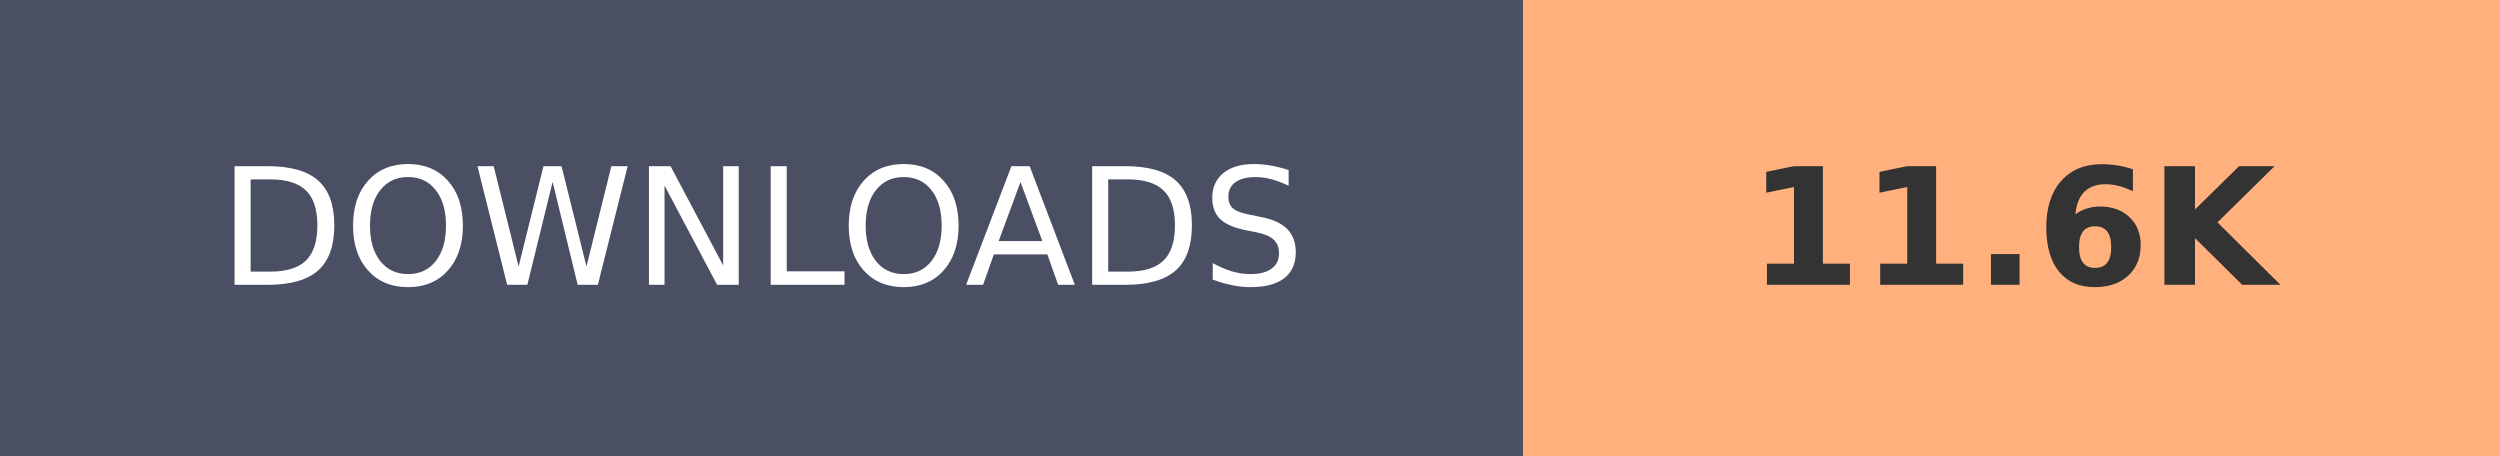
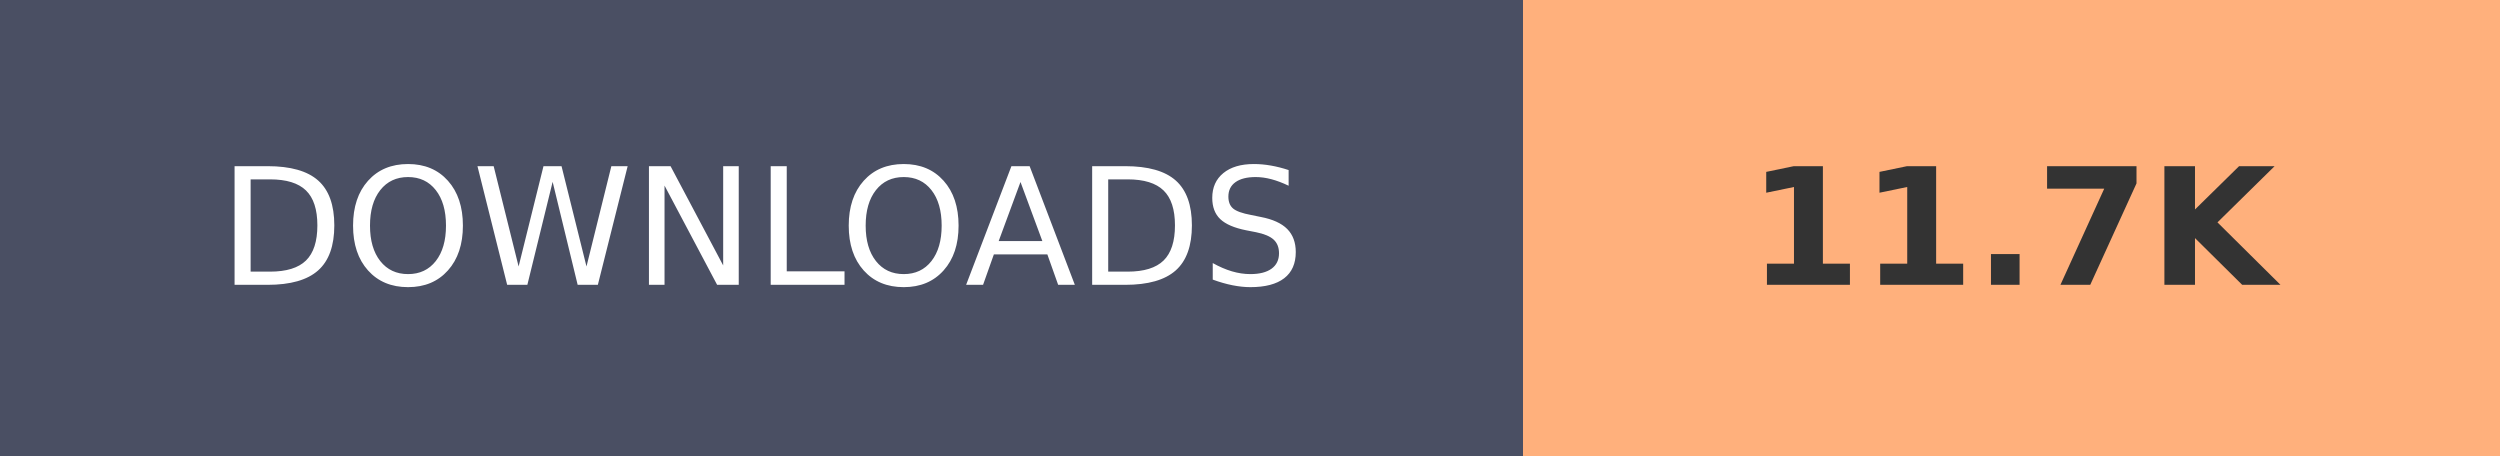
- <svg xmlns="http://www.w3.org/2000/svg" width="153.6" height="28" role="img" aria-label="DOWNLOADS: 11.6K">
+ <svg xmlns="http://www.w3.org/2000/svg" width="153.6" height="28" role="img" aria-label="DOWNLOADS: 11.7K">
  <g shape-rendering="crispEdges">
    <rect width="93.6" height="28" fill="#4A4F63" />
    <rect x="93.6" width="60" height="28" fill="#FFB07C" />
  </g>
  <g fill="#fff" text-anchor="middle" font-family="Verdana,Geneva,DejaVu Sans,sans-serif" text-rendering="geometricPrecision" font-size="100">
    <text transform="scale(.1)" x="468" y="175" textLength="630">DOWNLOADS</text>
-     <text transform="scale(.1)" x="1236" y="175" textLength="350" font-weight="bold" fill="#333">11.6K</text>
+     <text transform="scale(.1)" x="1236" y="175" textLength="350" font-weight="bold" fill="#333">11.7K</text>
  </g>
</svg>
